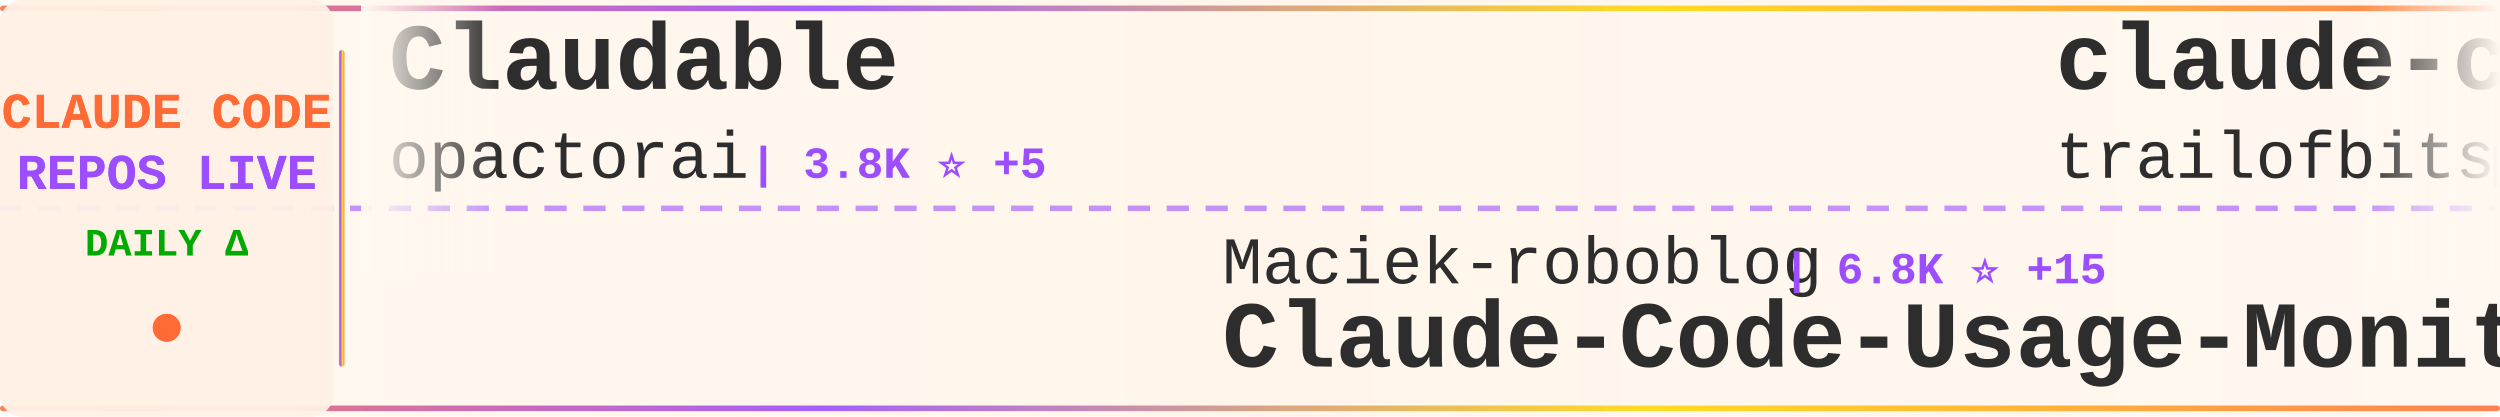
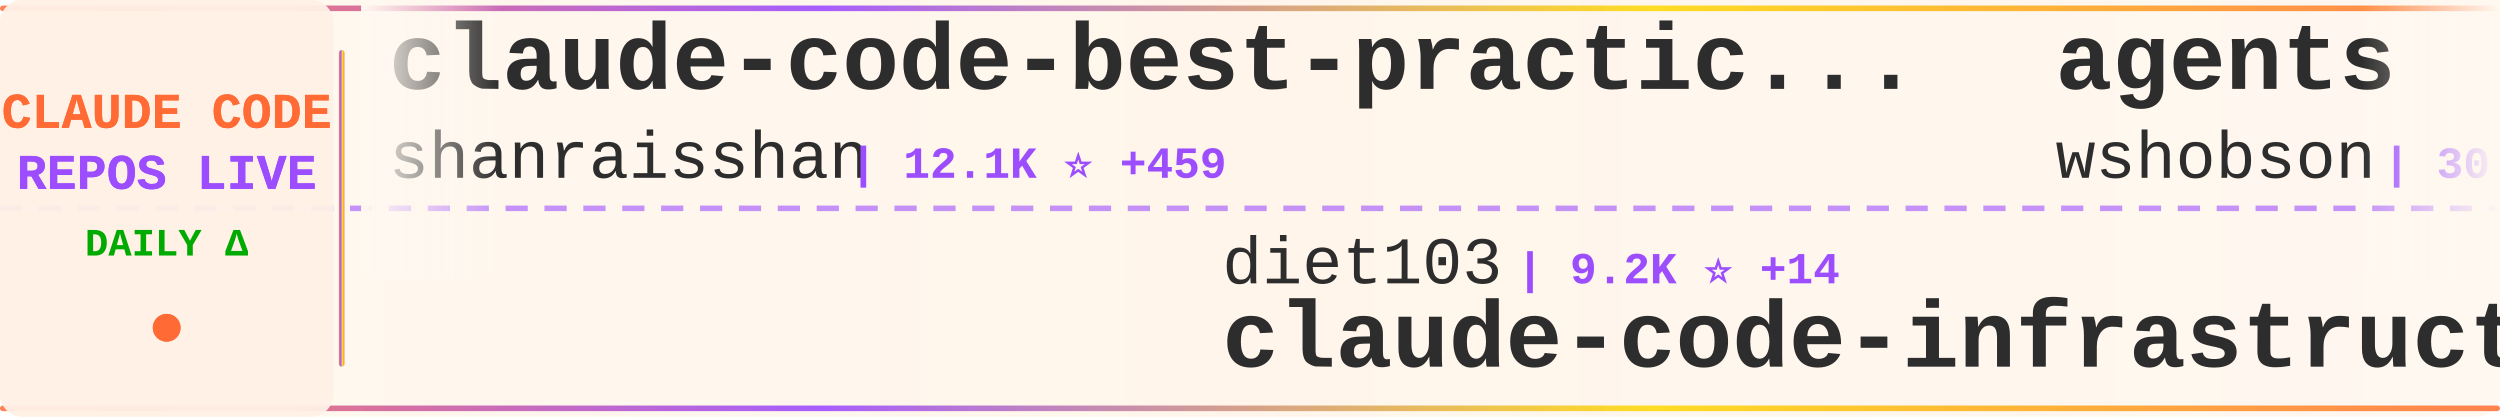
<svg xmlns="http://www.w3.org/2000/svg" width="900" height="150">
  <defs>
    <linearGradient id="tickerBg" x1="0%" y1="0%" x2="100%" y2="0%">
      <stop offset="0%" style="stop-color:#fff8f0;stop-opacity:0.98" />
      <stop offset="50%" style="stop-color:#fff5eb;stop-opacity:1" />
      <stop offset="100%" style="stop-color:#fff8f0;stop-opacity:0.98" />
    </linearGradient>
    <linearGradient id="borderGrad" x1="0%" y1="0%" x2="100%" y2="0%">
      <stop offset="0%" style="stop-color:#FF6B35;stop-opacity:0.85">
        <animate attributeName="stop-opacity" values="0.85;1;0.85" dur="2s" repeatCount="indefinite" />
      </stop>
      <stop offset="33%" style="stop-color:#9C4EFF;stop-opacity:0.9">
        <animate attributeName="stop-opacity" values="0.9;1;0.9" dur="2.2s" repeatCount="indefinite" />
      </stop>
      <stop offset="66%" style="stop-color:#FFD700;stop-opacity:0.85">
        <animate attributeName="stop-opacity" values="0.85;1;0.85" dur="1.8s" repeatCount="indefinite" />
      </stop>
      <stop offset="100%" style="stop-color:#FF6B35;stop-opacity:0.85">
        <animate attributeName="stop-opacity" values="0.85;1;0.85" dur="2s" repeatCount="indefinite" />
      </stop>
    </linearGradient>
    <filter id="textGlow">
      <feGaussianBlur stdDeviation="0.15" result="coloredBlur" />
      <feMerge>
        <feMergeNode in="coloredBlur" />
        <feMergeNode in="SourceGraphic" />
      </feMerge>
    </filter>
    <filter id="metricGlow">
      <feGaussianBlur stdDeviation="0.2" result="coloredBlur" />
      <feMerge>
        <feMergeNode in="coloredBlur" />
        <feMergeNode in="SourceGraphic" />
      </feMerge>
    </filter>
    <linearGradient id="leftFade" x1="0%" y1="0%" x2="100%" y2="0%">
      <stop offset="0%" style="stop-color:#fff8f0;stop-opacity:1" />
      <stop offset="100%" style="stop-color:#fff8f0;stop-opacity:0" />
    </linearGradient>
    <linearGradient id="rightFade" x1="0%" y1="0%" x2="100%" y2="0%">
      <stop offset="0%" style="stop-color:#fff8f0;stop-opacity:0" />
      <stop offset="100%" style="stop-color:#fff8f0;stop-opacity:1" />
    </linearGradient>
  </defs>
  <rect width="900" height="150" fill="url(#tickerBg)" rx="8" />
  <rect x="0" y="2" width="900" height="2" fill="url(#borderGrad)" rx="1" />
  <rect x="0" y="146" width="900" height="2" fill="url(#borderGrad)" rx="1" />
  <line x1="0" y1="75" x2="900" y2="75" stroke="#9C4EFF" stroke-width="2" stroke-dasharray="8 6" opacity="0.6" />
  <rect x="0" y="0" width="120" height="150" fill="#fff0e6" opacity="0.95" rx="8" />
  <text x="60" y="46" font-family="'Courier New', monospace" font-size="18" font-weight="bold" fill="#FF6B35" text-anchor="middle" filter="url(#textGlow)">
    CLAUDE CODE
  </text>
  <text x="60" y="68" font-family="'Courier New', monospace" font-size="18" font-weight="bold" fill="#9C4EFF" text-anchor="middle" filter="url(#textGlow)">
    REPOS LIVE
  </text>
  <text x="60" y="92" font-family="'Courier New', monospace" font-size="14" font-weight="bold" fill="#00aa00" text-anchor="middle">
    DAILY Δ
  </text>
  <circle cx="60" cy="118" r="5" fill="#FF6B35" filter="url(#metricGlow)">
    <animate attributeName="r" values="4;6;4" dur="1.5s" repeatCount="indefinite" />
    <animate attributeName="opacity" values="0.6;1;0.6" dur="1.5s" repeatCount="indefinite" />
  </circle>
  <rect x="122" y="18" width="2" height="114" fill="url(#borderGrad)" rx="1" />
  <clipPath id="tickerClip">
    <rect x="130" y="0" width="770" height="150" />
  </clipPath>
  <g clip-path="url(#tickerClip)">
    <g id="tickerItems">
      <animateTransform attributeName="transform" attributeType="XML" type="translate" from="0 0" to="-3000 0" dur="54s" repeatCount="indefinite" />
      <g transform="translate(0, 0)">
-         <text x="140" y="32" font-family="'Courier New', monospace" font-size="34" font-weight="bold" fill="#2d2d2d">Claudable</text>
-         <text x="140" y="64" font-family="'Courier New', monospace" font-size="24" font-weight="normal" fill="#2d2d2d" opacity="1.0">opactorai</text>
-         <text x="270" y="64" font-family="'Courier New', monospace" font-size="16" font-weight="bold" fill="#9C4EFF"> | 3.8K ⭐ +5</text>
+         <text x="140" y="32" font-family="'Courier New', monospace" font-size="34" font-weight="bold" fill="#2d2d2d">claude-code-best-practic...</text>
+         <text x="140" y="64" font-family="'Courier New', monospace" font-size="24" font-weight="normal" fill="#2d2d2d" opacity="1.0">shanraisshan</text>
+         <text x="306" y="64" font-family="'Courier New', monospace" font-size="16" font-weight="bold" fill="#9C4EFF"> | 12.1K ⭐ +459</text>
      </g>
      <g transform="translate(300, 0)">
-         <text x="140" y="102" font-family="'Courier New', monospace" font-size="24" font-weight="normal" fill="#2d2d2d" opacity="1.0">Maciek-roboblog</text>
-         <text x="342" y="102" font-family="'Courier New', monospace" font-size="16" font-weight="bold" fill="#9C4EFF"> | 6.8K ⭐ +15</text>
-         <text x="140" y="132" font-family="'Courier New', monospace" font-size="34" font-weight="bold" fill="#2d2d2d">Claude-Code-Usage-Monito...</text>
+         <text x="140" y="102" font-family="'Courier New', monospace" font-size="24" font-weight="normal" fill="#2d2d2d" opacity="1.0">diet103</text>
+         <text x="246" y="102" font-family="'Courier New', monospace" font-size="16" font-weight="bold" fill="#9C4EFF"> | 9.2K ⭐ +14</text>
+         <text x="140" y="132" font-family="'Courier New', monospace" font-size="34" font-weight="bold" fill="#2d2d2d">claude-code-infrastructu...</text>
      </g>
      <g transform="translate(600, 0)">
-         <text x="140" y="32" font-family="'Courier New', monospace" font-size="34" font-weight="bold" fill="#2d2d2d">claude-code-config</text>
-         <text x="140" y="64" font-family="'Courier New', monospace" font-size="24" font-weight="normal" fill="#2d2d2d" opacity="1.0">trailofbits</text>
-         <text x="294" y="64" font-family="'Courier New', monospace" font-size="16" font-weight="bold" fill="#9C4EFF"> | 1.5K ⭐ +8</text>
+         <text x="140" y="32" font-family="'Courier New', monospace" font-size="34" font-weight="bold" fill="#2d2d2d">agents</text>
+         <text x="140" y="64" font-family="'Courier New', monospace" font-size="24" font-weight="normal" fill="#2d2d2d" opacity="1.0">wshobson</text>
+         <text x="258" y="64" font-family="'Courier New', monospace" font-size="16" font-weight="bold" fill="#9C4EFF"> | 30.5K ⭐ +77</text>
      </g>
      <g transform="translate(900, 0)">
-         <text x="140" y="102" font-family="'Courier New', monospace" font-size="24" font-weight="normal" fill="#2d2d2d" opacity="1.0">farion1231</text>
-         <text x="282" y="102" font-family="'Courier New', monospace" font-size="16" font-weight="bold" fill="#9C4EFF"> | 24.8K ⭐ +467</text>
-         <text x="140" y="132" font-family="'Courier New', monospace" font-size="34" font-weight="bold" fill="#2d2d2d">cc-switch</text>
+         <text x="140" y="102" font-family="'Courier New', monospace" font-size="24" font-weight="normal" fill="#2d2d2d" opacity="1.0">jarrodwatts</text>
+         <text x="294" y="102" font-family="'Courier New', monospace" font-size="16" font-weight="bold" fill="#9C4EFF"> | 959 ⭐</text>
+         <text x="140" y="132" font-family="'Courier New', monospace" font-size="34" font-weight="bold" fill="#2d2d2d">claude-code-config</text>
      </g>
      <g transform="translate(1200, 0)">
-         <text x="140" y="32" font-family="'Courier New', monospace" font-size="34" font-weight="bold" fill="#2d2d2d">claude-code-spec-workflo...</text>
-         <text x="140" y="64" font-family="'Courier New', monospace" font-size="24" font-weight="normal" fill="#2d2d2d" opacity="1.0">Pimzino</text>
-         <text x="246" y="64" font-family="'Courier New', monospace" font-size="16" font-weight="bold" fill="#9C4EFF"> | 3.5K ⭐ +1</text>
+         <text x="140" y="32" font-family="'Courier New', monospace" font-size="34" font-weight="bold" fill="#2d2d2d">edmunds-claude-code</text>
+         <text x="140" y="64" font-family="'Courier New', monospace" font-size="24" font-weight="normal" fill="#2d2d2d" opacity="1.0">edmund-io</text>
+         <text x="270" y="64" font-family="'Courier New', monospace" font-size="16" font-weight="bold" fill="#9C4EFF"> | 1.3K ⭐ +4</text>
      </g>
      <g transform="translate(1500, 0)">
+         <text x="140" y="102" font-family="'Courier New', monospace" font-size="24" font-weight="normal" fill="#2d2d2d" opacity="1.0">greggh</text>
+         <text x="234" y="102" font-family="'Courier New', monospace" font-size="16" font-weight="bold" fill="#9C4EFF"> | 1.9K ⭐ +3</text>
+         <text x="140" y="132" font-family="'Courier New', monospace" font-size="34" font-weight="bold" fill="#2d2d2d">claude-code.nvim</text>
+       </g>
+       <g transform="translate(1800, 0)">
+         <text x="140" y="32" font-family="'Courier New', monospace" font-size="34" font-weight="bold" fill="#2d2d2d">claude_code_bridge</text>
+         <text x="140" y="64" font-family="'Courier New', monospace" font-size="24" font-weight="normal" fill="#2d2d2d" opacity="1.0">bfly123</text>
+         <text x="246" y="64" font-family="'Courier New', monospace" font-size="16" font-weight="bold" fill="#9C4EFF"> | 1.4K ⭐ +16</text>
+       </g>
+       <g transform="translate(2100, 0)">
+         <text x="140" y="102" font-family="'Courier New', monospace" font-size="24" font-weight="normal" fill="#2d2d2d" opacity="1.0">github</text>
+         <text x="234" y="102" font-family="'Courier New', monospace" font-size="16" font-weight="bold" fill="#9C4EFF"> | 74.7K ⭐ +235</text>
+         <text x="140" y="132" font-family="'Courier New', monospace" font-size="34" font-weight="bold" fill="#2d2d2d">spec-kit</text>
+       </g>
+       <g transform="translate(2400, 0)">
+         <text x="140" y="32" font-family="'Courier New', monospace" font-size="34" font-weight="bold" fill="#2d2d2d">claude-code-sub-agents</text>
+         <text x="140" y="64" font-family="'Courier New', monospace" font-size="24" font-weight="normal" fill="#2d2d2d" opacity="1.0">lst97</text>
+         <text x="222" y="64" font-family="'Courier New', monospace" font-size="16" font-weight="bold" fill="#9C4EFF"> | 1.4K ⭐ +4</text>
+       </g>
+       <g transform="translate(2700, 0)">
+         <text x="140" y="102" font-family="'Courier New', monospace" font-size="24" font-weight="normal" fill="#2d2d2d" opacity="1.0">pedrohcgs</text>
+         <text x="270" y="102" font-family="'Courier New', monospace" font-size="16" font-weight="bold" fill="#9C4EFF"> | 557 ⭐ +11</text>
+         <text x="140" y="132" font-family="'Courier New', monospace" font-size="34" font-weight="bold" fill="#2d2d2d">claude-code-my-workflow</text>
+       </g>
+       <g transform="translate(3000, 0)">
+         <text x="140" y="32" font-family="'Courier New', monospace" font-size="34" font-weight="bold" fill="#2d2d2d">claude-code-best-practic...</text>
+         <text x="140" y="64" font-family="'Courier New', monospace" font-size="24" font-weight="normal" fill="#2d2d2d" opacity="1.0">shanraisshan</text>
+         <text x="306" y="64" font-family="'Courier New', monospace" font-size="16" font-weight="bold" fill="#9C4EFF"> | 12.1K ⭐ +459</text>
+       </g>
+       <g transform="translate(3300, 0)">
        <text x="140" y="102" font-family="'Courier New', monospace" font-size="24" font-weight="normal" fill="#2d2d2d" opacity="1.0">diet103</text>
-         <text x="246" y="102" font-family="'Courier New', monospace" font-size="16" font-weight="bold" fill="#9C4EFF"> | 9.2K ⭐ +16</text>
+         <text x="246" y="102" font-family="'Courier New', monospace" font-size="16" font-weight="bold" fill="#9C4EFF"> | 9.2K ⭐ +14</text>
        <text x="140" y="132" font-family="'Courier New', monospace" font-size="34" font-weight="bold" fill="#2d2d2d">claude-code-infrastructu...</text>
      </g>
-       <g transform="translate(1800, 0)">
-         <text x="140" y="32" font-family="'Courier New', monospace" font-size="34" font-weight="bold" fill="#2d2d2d">claude-skills</text>
-         <text x="140" y="64" font-family="'Courier New', monospace" font-size="24" font-weight="normal" fill="#2d2d2d" opacity="1.0">alirezarezvani</text>
-         <text x="330" y="64" font-family="'Courier New', monospace" font-size="16" font-weight="bold" fill="#9C4EFF"> | 2.6K ⭐ +63</text>
-       </g>
-       <g transform="translate(2100, 0)">
-         <text x="140" y="102" font-family="'Courier New', monospace" font-size="24" font-weight="normal" fill="#2d2d2d" opacity="1.0">pedrohcgs</text>
-         <text x="270" y="102" font-family="'Courier New', monospace" font-size="16" font-weight="bold" fill="#9C4EFF"> | 555 ⭐ +11</text>
-         <text x="140" y="132" font-family="'Courier New', monospace" font-size="34" font-weight="bold" fill="#2d2d2d">claude-code-my-workflow</text>
-       </g>
-       <g transform="translate(2400, 0)">
-         <text x="140" y="32" font-family="'Courier New', monospace" font-size="34" font-weight="bold" fill="#2d2d2d">claude-code-settings</text>
-         <text x="140" y="64" font-family="'Courier New', monospace" font-size="24" font-weight="normal" fill="#2d2d2d" opacity="1.0">feiskyer</text>
-         <text x="258" y="64" font-family="'Courier New', monospace" font-size="16" font-weight="bold" fill="#9C4EFF"> | 1.3K ⭐ +5</text>
-       </g>
-       <g transform="translate(2700, 0)">
-         <text x="140" y="102" font-family="'Courier New', monospace" font-size="24" font-weight="normal" fill="#2d2d2d" opacity="1.0">Piebald-AI</text>
-         <text x="282" y="102" font-family="'Courier New', monospace" font-size="16" font-weight="bold" fill="#9C4EFF"> | 5.4K ⭐ +52</text>
-         <text x="140" y="132" font-family="'Courier New', monospace" font-size="34" font-weight="bold" fill="#2d2d2d">claude-code-system-promp...</text>
-       </g>
-       <g transform="translate(3000, 0)">
-         <text x="140" y="32" font-family="'Courier New', monospace" font-size="34" font-weight="bold" fill="#2d2d2d">Claudable</text>
-         <text x="140" y="64" font-family="'Courier New', monospace" font-size="24" font-weight="normal" fill="#2d2d2d" opacity="1.0">opactorai</text>
-         <text x="270" y="64" font-family="'Courier New', monospace" font-size="16" font-weight="bold" fill="#9C4EFF"> | 3.8K ⭐ +5</text>
-       </g>
-       <g transform="translate(3300, 0)">
-         <text x="140" y="102" font-family="'Courier New', monospace" font-size="24" font-weight="normal" fill="#2d2d2d" opacity="1.0">Maciek-roboblog</text>
-         <text x="342" y="102" font-family="'Courier New', monospace" font-size="16" font-weight="bold" fill="#9C4EFF"> | 6.8K ⭐ +15</text>
-         <text x="140" y="132" font-family="'Courier New', monospace" font-size="34" font-weight="bold" fill="#2d2d2d">Claude-Code-Usage-Monito...</text>
-       </g>
      <g transform="translate(3600, 0)">
-         <text x="140" y="32" font-family="'Courier New', monospace" font-size="34" font-weight="bold" fill="#2d2d2d">claude-code-config</text>
-         <text x="140" y="64" font-family="'Courier New', monospace" font-size="24" font-weight="normal" fill="#2d2d2d" opacity="1.0">trailofbits</text>
-         <text x="294" y="64" font-family="'Courier New', monospace" font-size="16" font-weight="bold" fill="#9C4EFF"> | 1.5K ⭐ +8</text>
+         <text x="140" y="32" font-family="'Courier New', monospace" font-size="34" font-weight="bold" fill="#2d2d2d">agents</text>
+         <text x="140" y="64" font-family="'Courier New', monospace" font-size="24" font-weight="normal" fill="#2d2d2d" opacity="1.0">wshobson</text>
+         <text x="258" y="64" font-family="'Courier New', monospace" font-size="16" font-weight="bold" fill="#9C4EFF"> | 30.5K ⭐ +77</text>
      </g>
      <g transform="translate(3900, 0)">
-         <text x="140" y="102" font-family="'Courier New', monospace" font-size="24" font-weight="normal" fill="#2d2d2d" opacity="1.0">farion1231</text>
-         <text x="282" y="102" font-family="'Courier New', monospace" font-size="16" font-weight="bold" fill="#9C4EFF"> | 24.8K ⭐ +467</text>
-         <text x="140" y="132" font-family="'Courier New', monospace" font-size="34" font-weight="bold" fill="#2d2d2d">cc-switch</text>
+         <text x="140" y="102" font-family="'Courier New', monospace" font-size="24" font-weight="normal" fill="#2d2d2d" opacity="1.0">jarrodwatts</text>
+         <text x="294" y="102" font-family="'Courier New', monospace" font-size="16" font-weight="bold" fill="#9C4EFF"> | 959 ⭐</text>
+         <text x="140" y="132" font-family="'Courier New', monospace" font-size="34" font-weight="bold" fill="#2d2d2d">claude-code-config</text>
      </g>
    </g>
  </g>
  <rect x="130" y="0" width="50" height="100" fill="url(#leftFade)" />
  <rect x="850" y="0" width="50" height="100" fill="url(#rightFade)" />
</svg>
